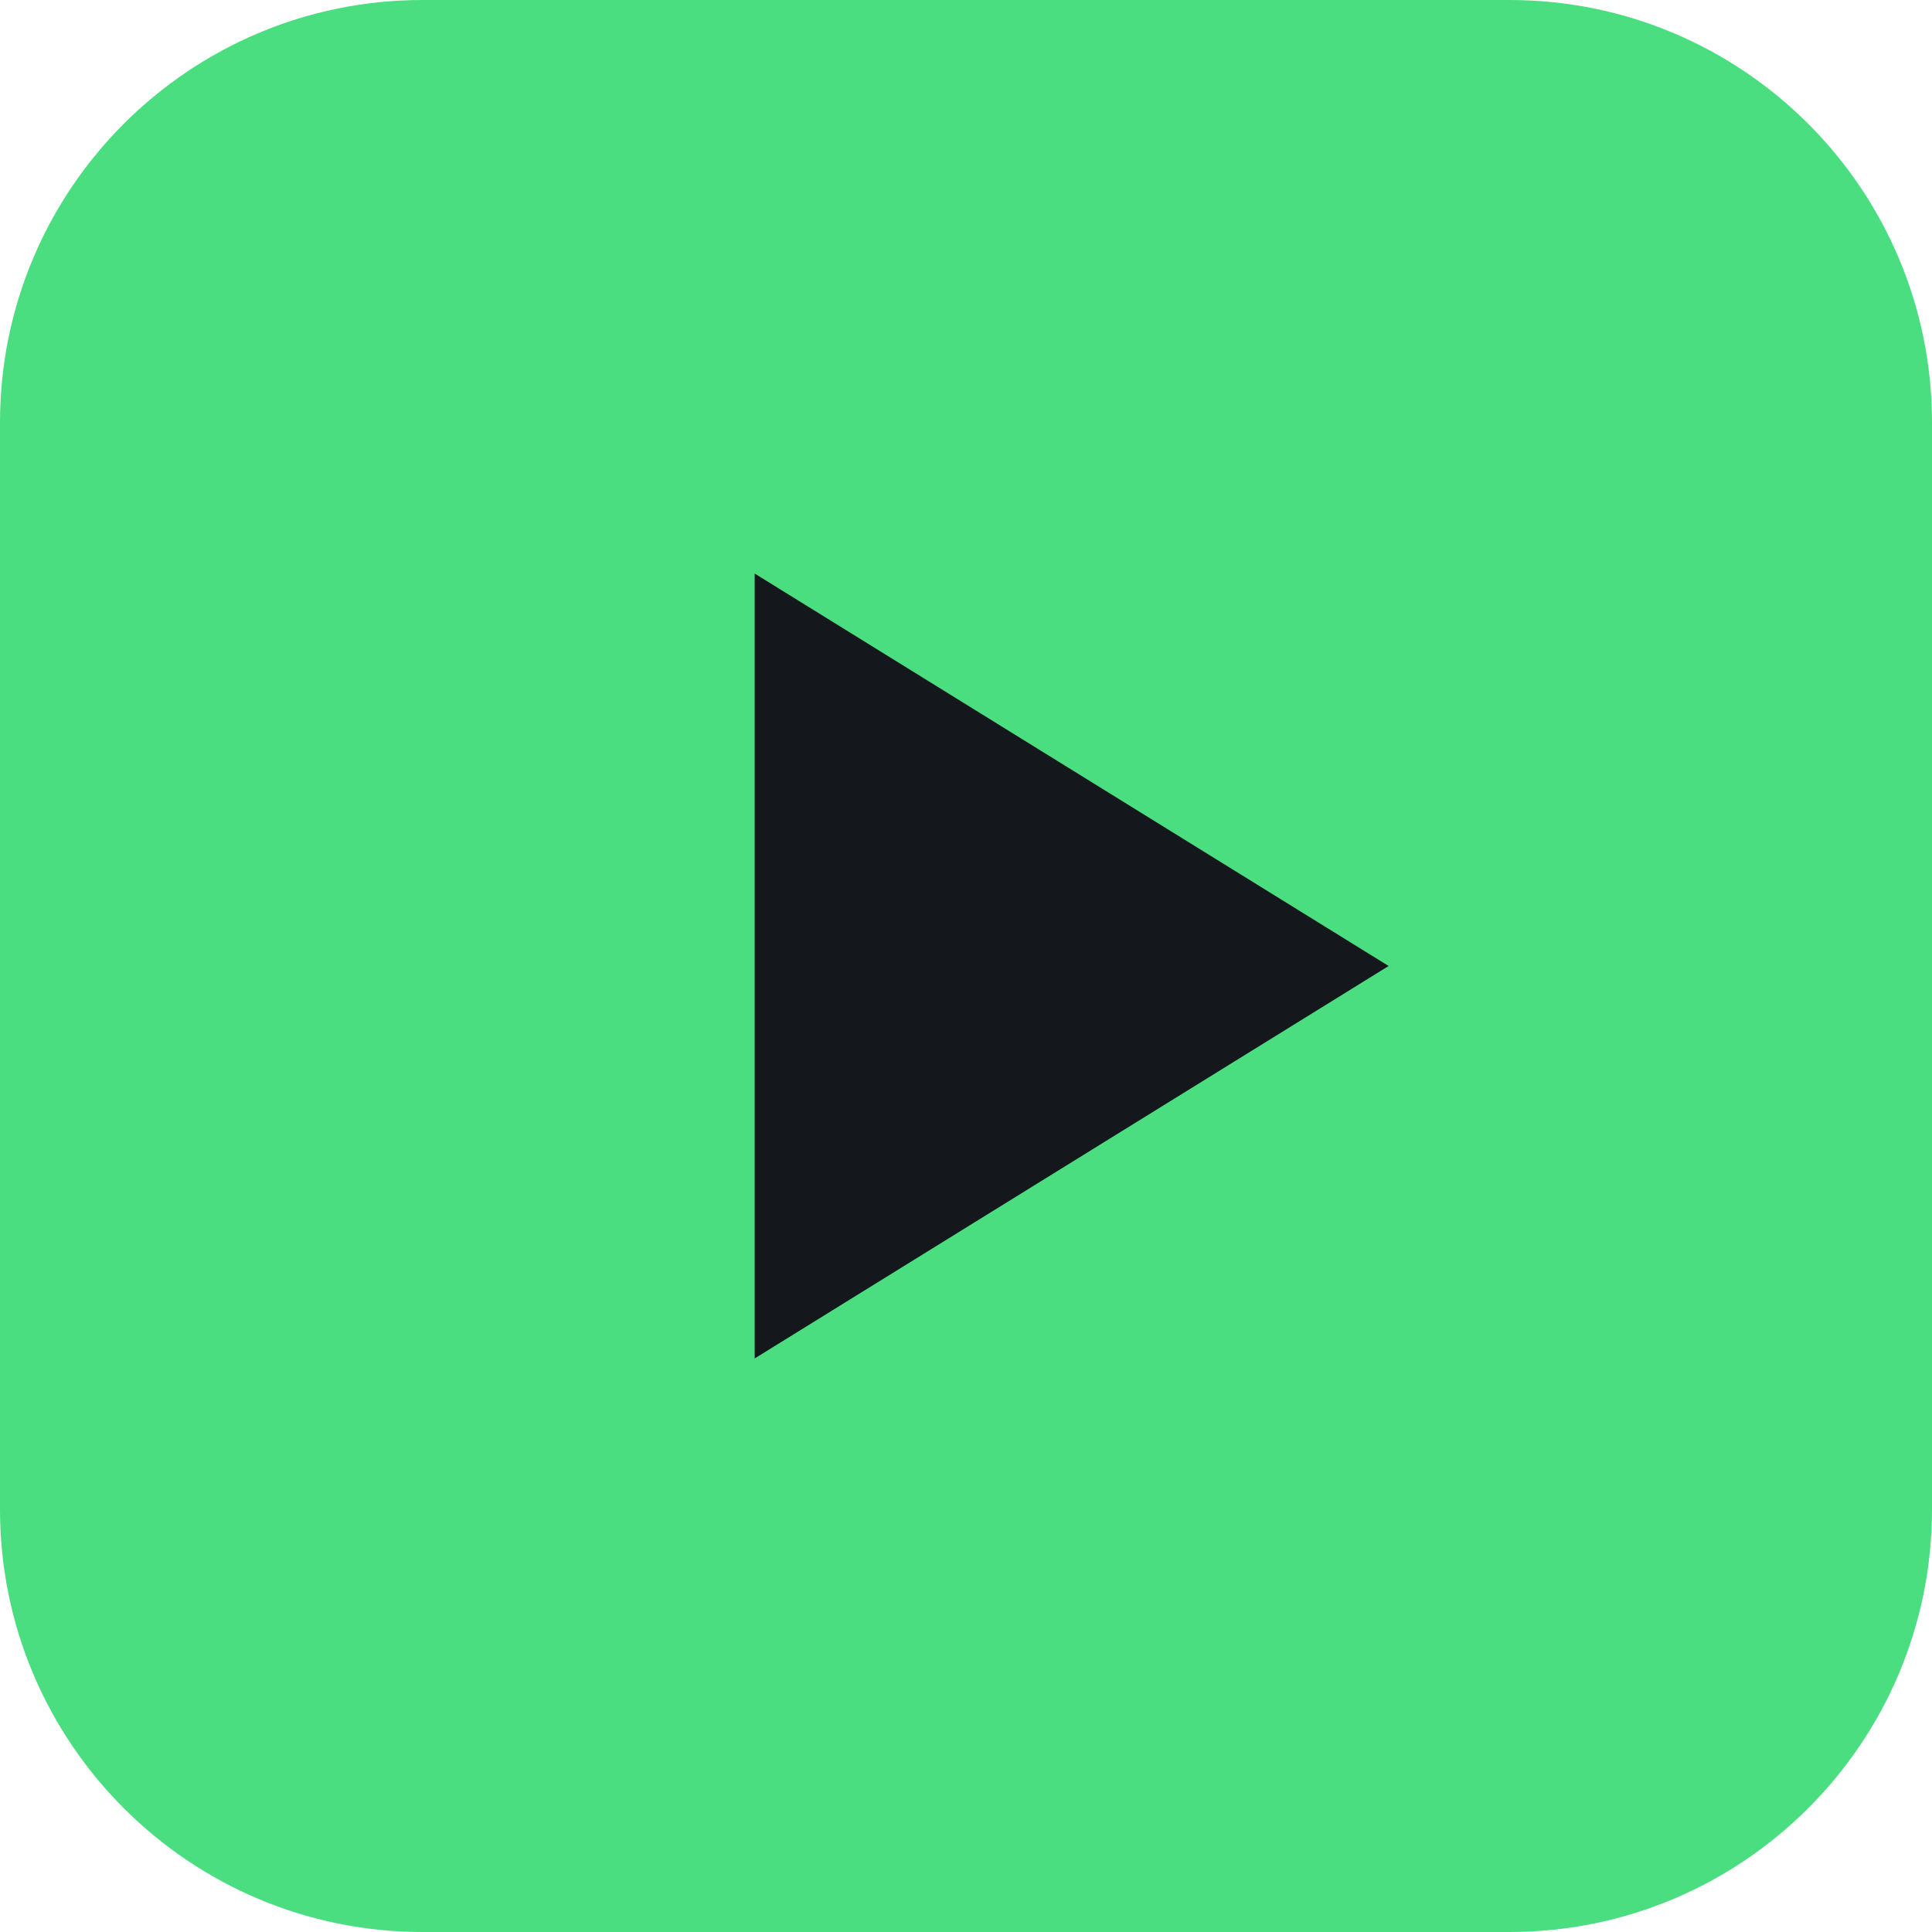
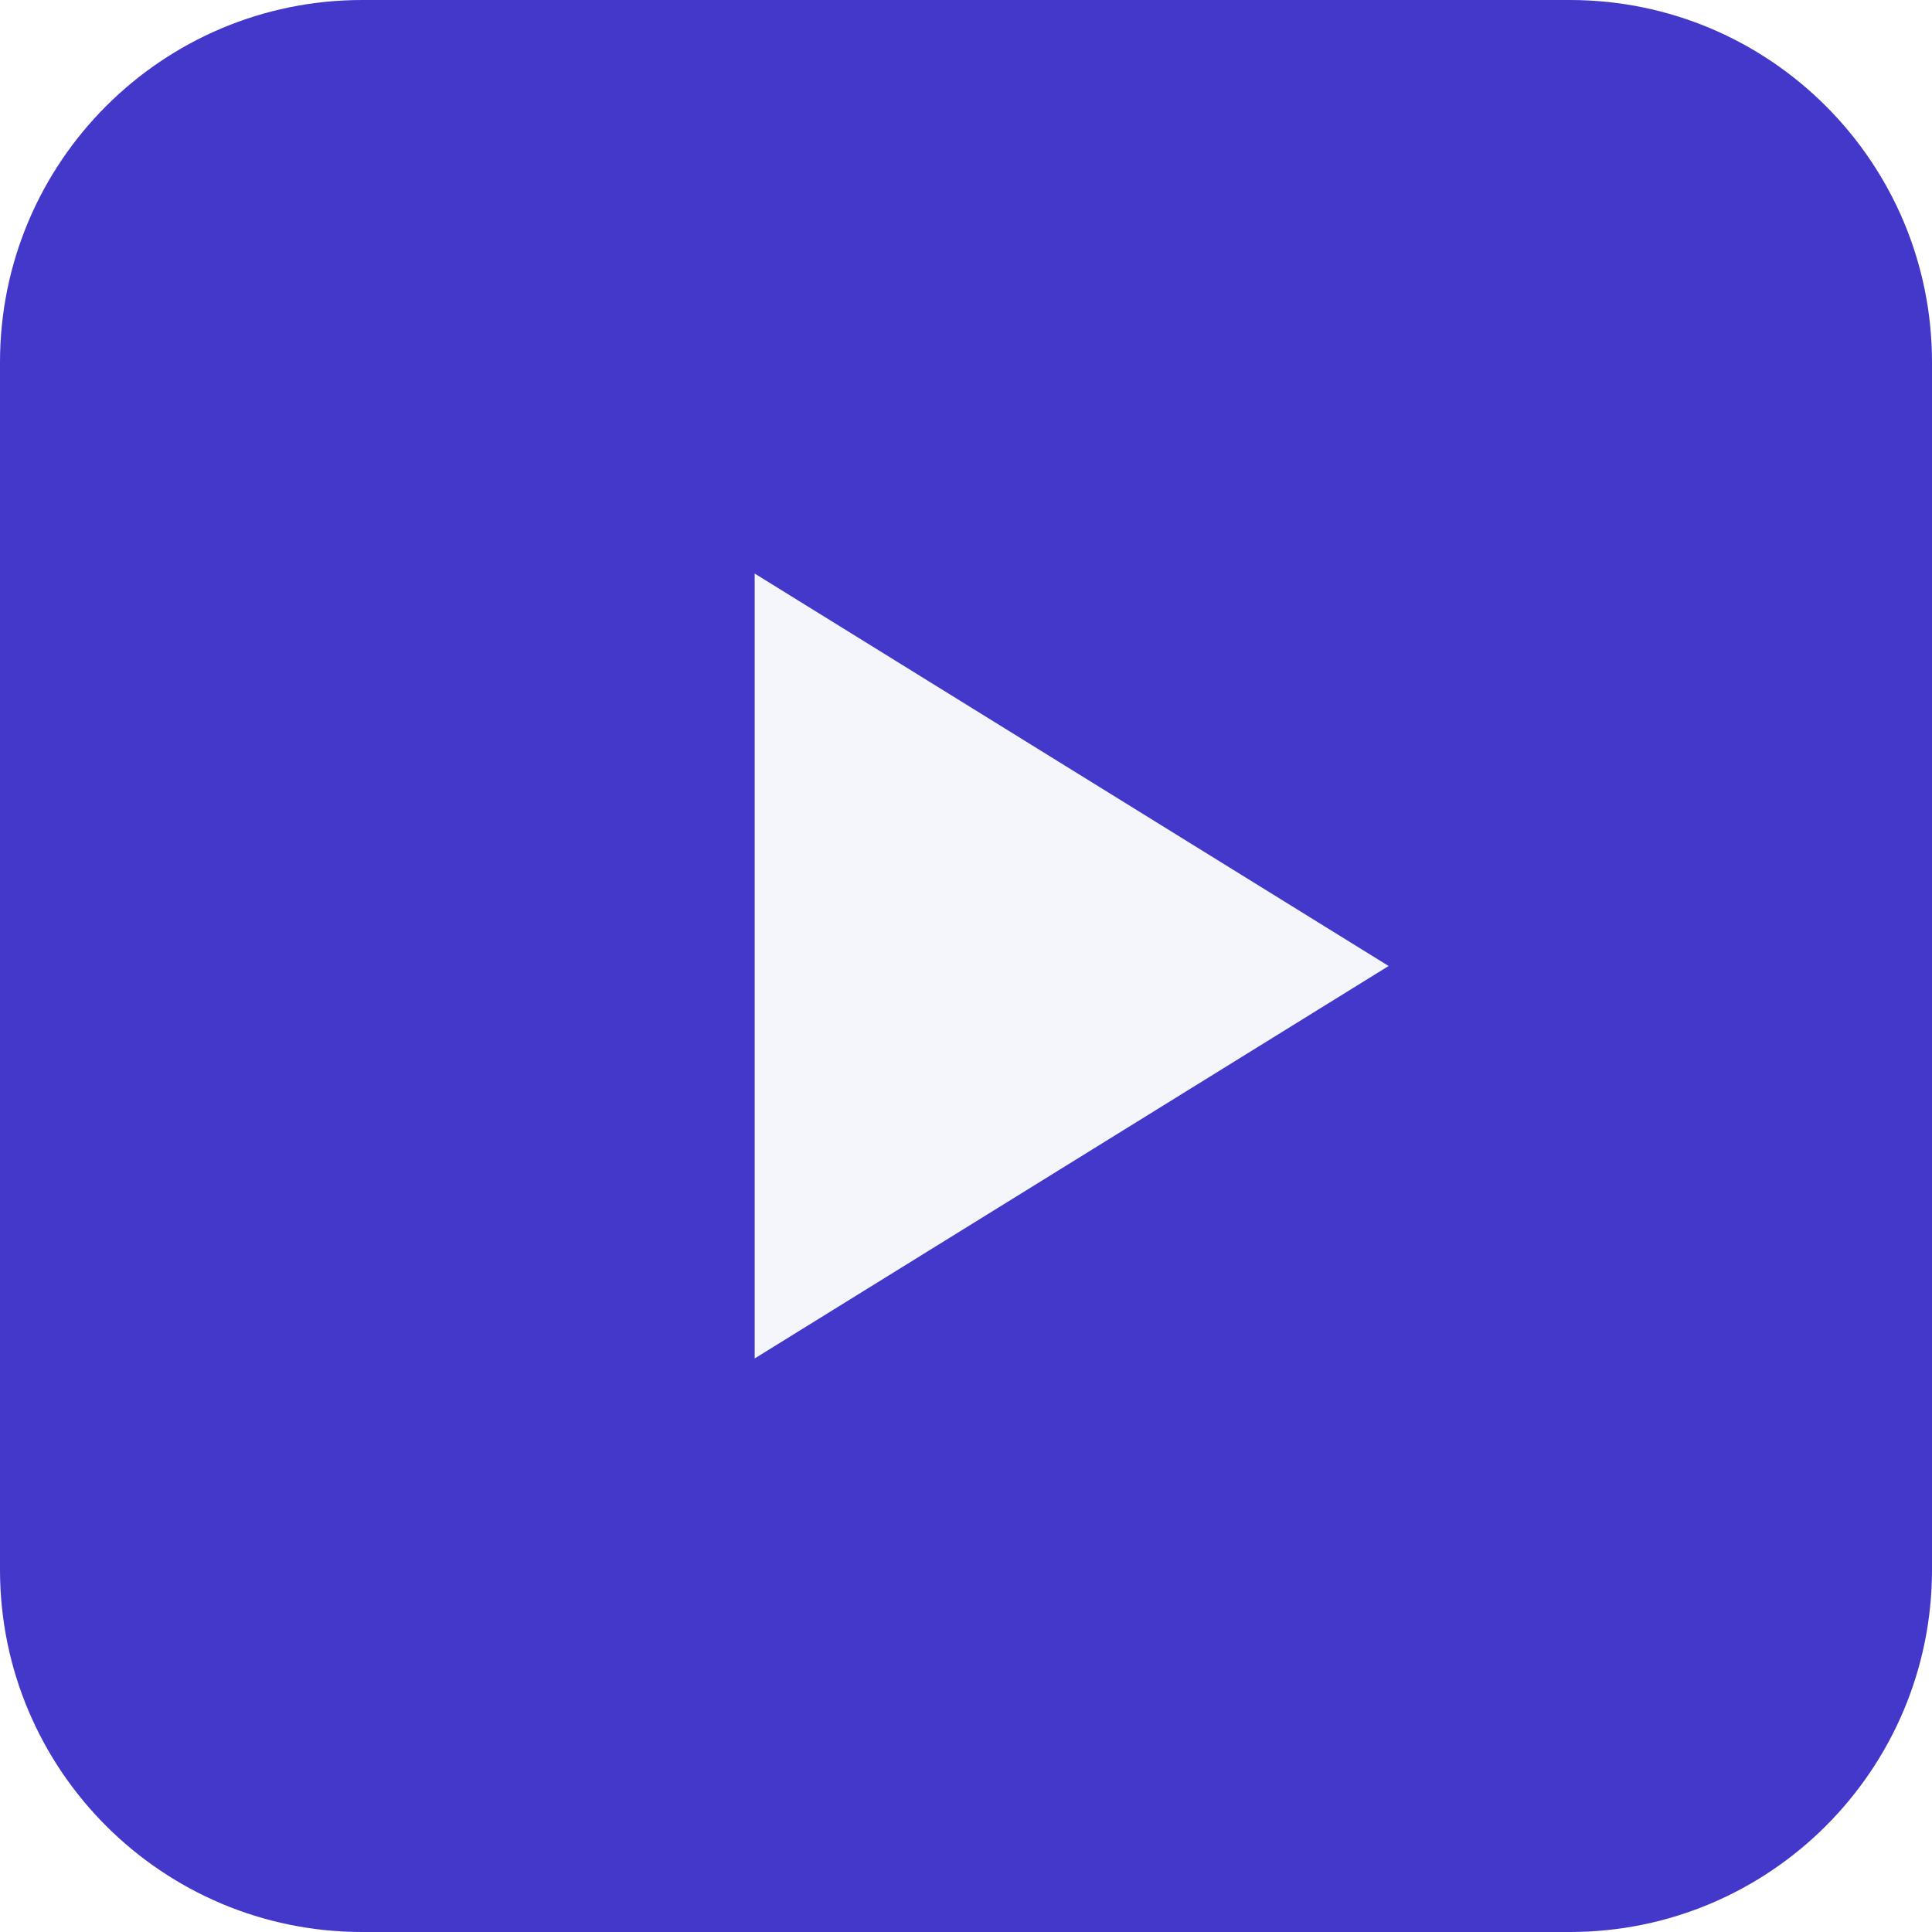
<svg xmlns="http://www.w3.org/2000/svg" viewBox="0 0 32 32">
-   <rect width="32" height="32" rx="7" fill="#4ade80" />
-   <path d="M12.5 9.5 L23 16 L12.5 22.5 Z" fill="#14171c" />
+   <rect width="32" height="32" rx="6" fill="#4338ca" />
+   <path d="M12.5 9.5 L23 16 L12.5 22.5 Z" fill="#f5f6fb" />
</svg>
